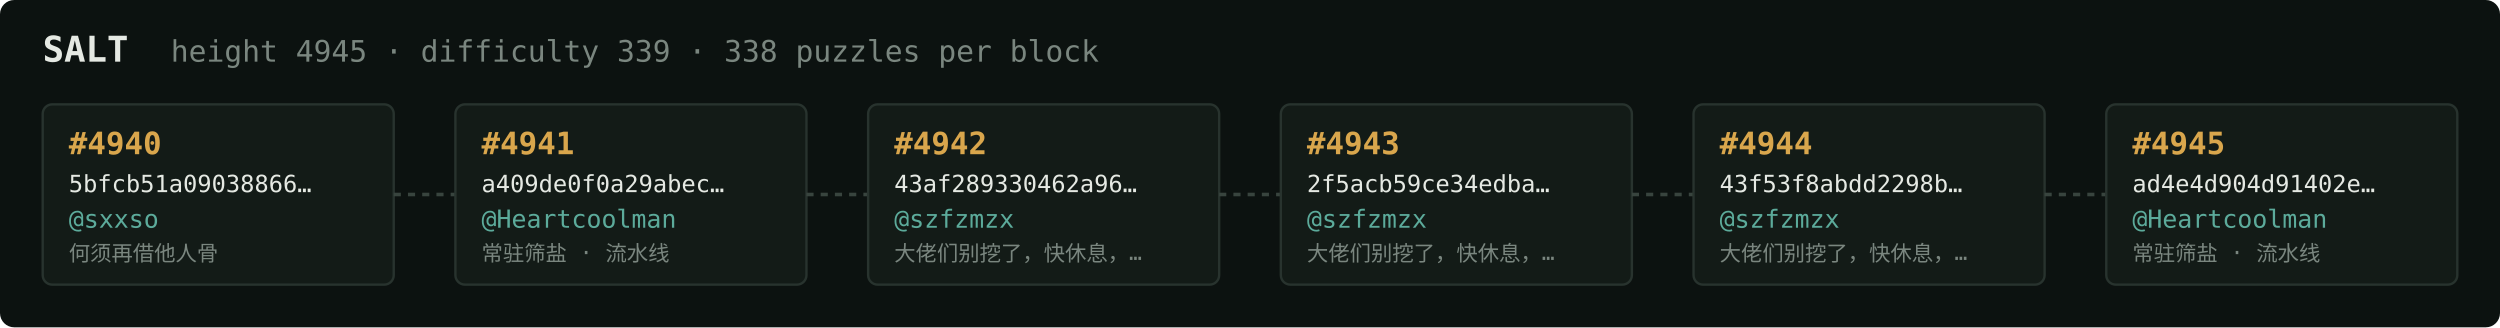
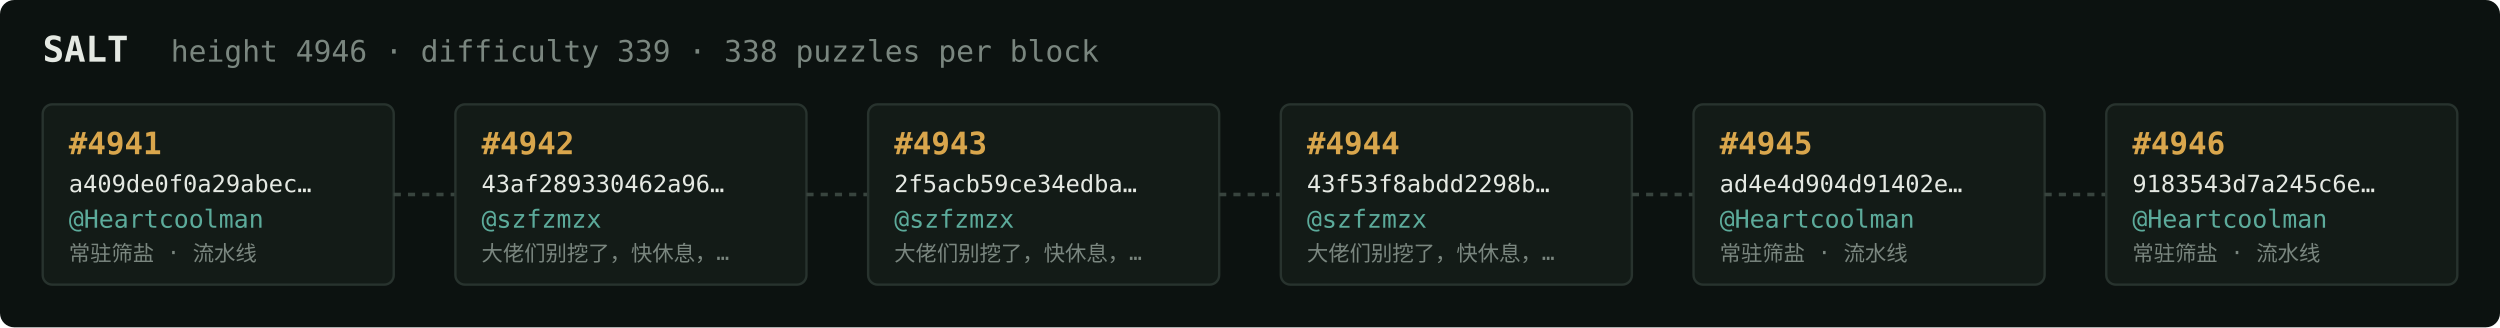
<svg xmlns="http://www.w3.org/2000/svg" width="1054" height="138" viewBox="0 0 1054 138" font-family="ui-monospace,SFMono-Regular,Menlo,monospace">
  <rect fill="#0c1210" width="1054" height="138" rx="6" />
  <text x="18" y="26" fill="#e5e9e3" font-size="15" font-weight="700">SALT</text>
-   <text x="72" y="26" fill="#7a867f" font-size="12.5">height 4945 · difficulty 339 · 338 puzzles per block</text>
+   <text x="72" y="26" fill="#7a867f" font-size="12.5">height 4946 · difficulty 339 · 338 puzzles per block</text>
  <rect x="18" y="44" width="148" height="76" rx="4" fill="#131b17" stroke="#28332e" stroke-width="1" />
-   <text x="29" y="65" fill="#d9a64c" font-size="13" font-weight="700">#4940</text>
-   <text x="29" y="81" fill="#e5e9e3" font-size="10">5bfcb51a09038866…</text>
-   <text x="29" y="96" fill="#5cab9b" font-size="10.5">@sxxso</text>
-   <text x="29" y="110" fill="#7a867f" font-size="9">何须再借他人骨</text>
+   <text x="29" y="65" fill="#d9a64c" font-size="13" font-weight="700">#4941</text>
+   <text x="29" y="81" fill="#e5e9e3" font-size="10">a409de0f0a29abec…</text>
+   <text x="29" y="96" fill="#5cab9b" font-size="10.5">@Heartcoolman</text>
+   <text x="29" y="110" fill="#7a867f" font-size="9">常驻筛盐 · 流水线</text>
  <line x1="166" y1="82.0" x2="192" y2="82.0" stroke="#38443e" stroke-width="1.5" stroke-dasharray="3 3" />
  <rect x="192" y="44" width="148" height="76" rx="4" fill="#131b17" stroke="#28332e" stroke-width="1" />
-   <text x="203" y="65" fill="#d9a64c" font-size="13" font-weight="700">#4941</text>
-   <text x="203" y="81" fill="#e5e9e3" font-size="10">a409de0f0a29abec…</text>
-   <text x="203" y="96" fill="#5cab9b" font-size="10.5">@Heartcoolman</text>
-   <text x="203" y="110" fill="#7a867f" font-size="9">常驻筛盐 · 流水线</text>
+   <text x="203" y="65" fill="#d9a64c" font-size="13" font-weight="700">#4942</text>
+   <text x="203" y="81" fill="#e5e9e3" font-size="10">43af289330462a96…</text>
+   <text x="203" y="96" fill="#5cab9b" font-size="10.5">@szfzmzx</text>
+   <text x="203" y="110" fill="#7a867f" font-size="9">大佬们别挖了，快休息，…</text>
  <line x1="340" y1="82.0" x2="366" y2="82.0" stroke="#38443e" stroke-width="1.5" stroke-dasharray="3 3" />
  <rect x="366" y="44" width="148" height="76" rx="4" fill="#131b17" stroke="#28332e" stroke-width="1" />
-   <text x="377" y="65" fill="#d9a64c" font-size="13" font-weight="700">#4942</text>
-   <text x="377" y="81" fill="#e5e9e3" font-size="10">43af289330462a96…</text>
+   <text x="377" y="65" fill="#d9a64c" font-size="13" font-weight="700">#4943</text>
+   <text x="377" y="81" fill="#e5e9e3" font-size="10">2f5acb59ce34edba…</text>
  <text x="377" y="96" fill="#5cab9b" font-size="10.5">@szfzmzx</text>
  <text x="377" y="110" fill="#7a867f" font-size="9">大佬们别挖了，快休息，…</text>
  <line x1="514" y1="82.0" x2="540" y2="82.0" stroke="#38443e" stroke-width="1.5" stroke-dasharray="3 3" />
  <rect x="540" y="44" width="148" height="76" rx="4" fill="#131b17" stroke="#28332e" stroke-width="1" />
-   <text x="551" y="65" fill="#d9a64c" font-size="13" font-weight="700">#4943</text>
-   <text x="551" y="81" fill="#e5e9e3" font-size="10">2f5acb59ce34edba…</text>
+   <text x="551" y="65" fill="#d9a64c" font-size="13" font-weight="700">#4944</text>
+   <text x="551" y="81" fill="#e5e9e3" font-size="10">43f53f8abdd2298b…</text>
  <text x="551" y="96" fill="#5cab9b" font-size="10.5">@szfzmzx</text>
  <text x="551" y="110" fill="#7a867f" font-size="9">大佬们别挖了，快休息，…</text>
  <line x1="688" y1="82.0" x2="714" y2="82.0" stroke="#38443e" stroke-width="1.5" stroke-dasharray="3 3" />
  <rect x="714" y="44" width="148" height="76" rx="4" fill="#131b17" stroke="#28332e" stroke-width="1" />
-   <text x="725" y="65" fill="#d9a64c" font-size="13" font-weight="700">#4944</text>
-   <text x="725" y="81" fill="#e5e9e3" font-size="10">43f53f8abdd2298b…</text>
-   <text x="725" y="96" fill="#5cab9b" font-size="10.5">@szfzmzx</text>
-   <text x="725" y="110" fill="#7a867f" font-size="9">大佬们别挖了，快休息，…</text>
+   <text x="725" y="65" fill="#d9a64c" font-size="13" font-weight="700">#4945</text>
+   <text x="725" y="81" fill="#e5e9e3" font-size="10">ad4e4d904d91402e…</text>
+   <text x="725" y="96" fill="#5cab9b" font-size="10.5">@Heartcoolman</text>
+   <text x="725" y="110" fill="#7a867f" font-size="9">常驻筛盐 · 流水线</text>
  <line x1="862" y1="82.0" x2="888" y2="82.0" stroke="#38443e" stroke-width="1.5" stroke-dasharray="3 3" />
  <rect x="888" y="44" width="148" height="76" rx="4" fill="#131b17" stroke="#28332e" stroke-width="1" />
-   <text x="899" y="65" fill="#d9a64c" font-size="13" font-weight="700">#4945</text>
-   <text x="899" y="81" fill="#e5e9e3" font-size="10">ad4e4d904d91402e…</text>
+   <text x="899" y="65" fill="#d9a64c" font-size="13" font-weight="700">#4946</text>
+   <text x="899" y="81" fill="#e5e9e3" font-size="10">9183543d7a245c6e…</text>
  <text x="899" y="96" fill="#5cab9b" font-size="10.5">@Heartcoolman</text>
  <text x="899" y="110" fill="#7a867f" font-size="9">常驻筛盐 · 流水线</text>
</svg>
